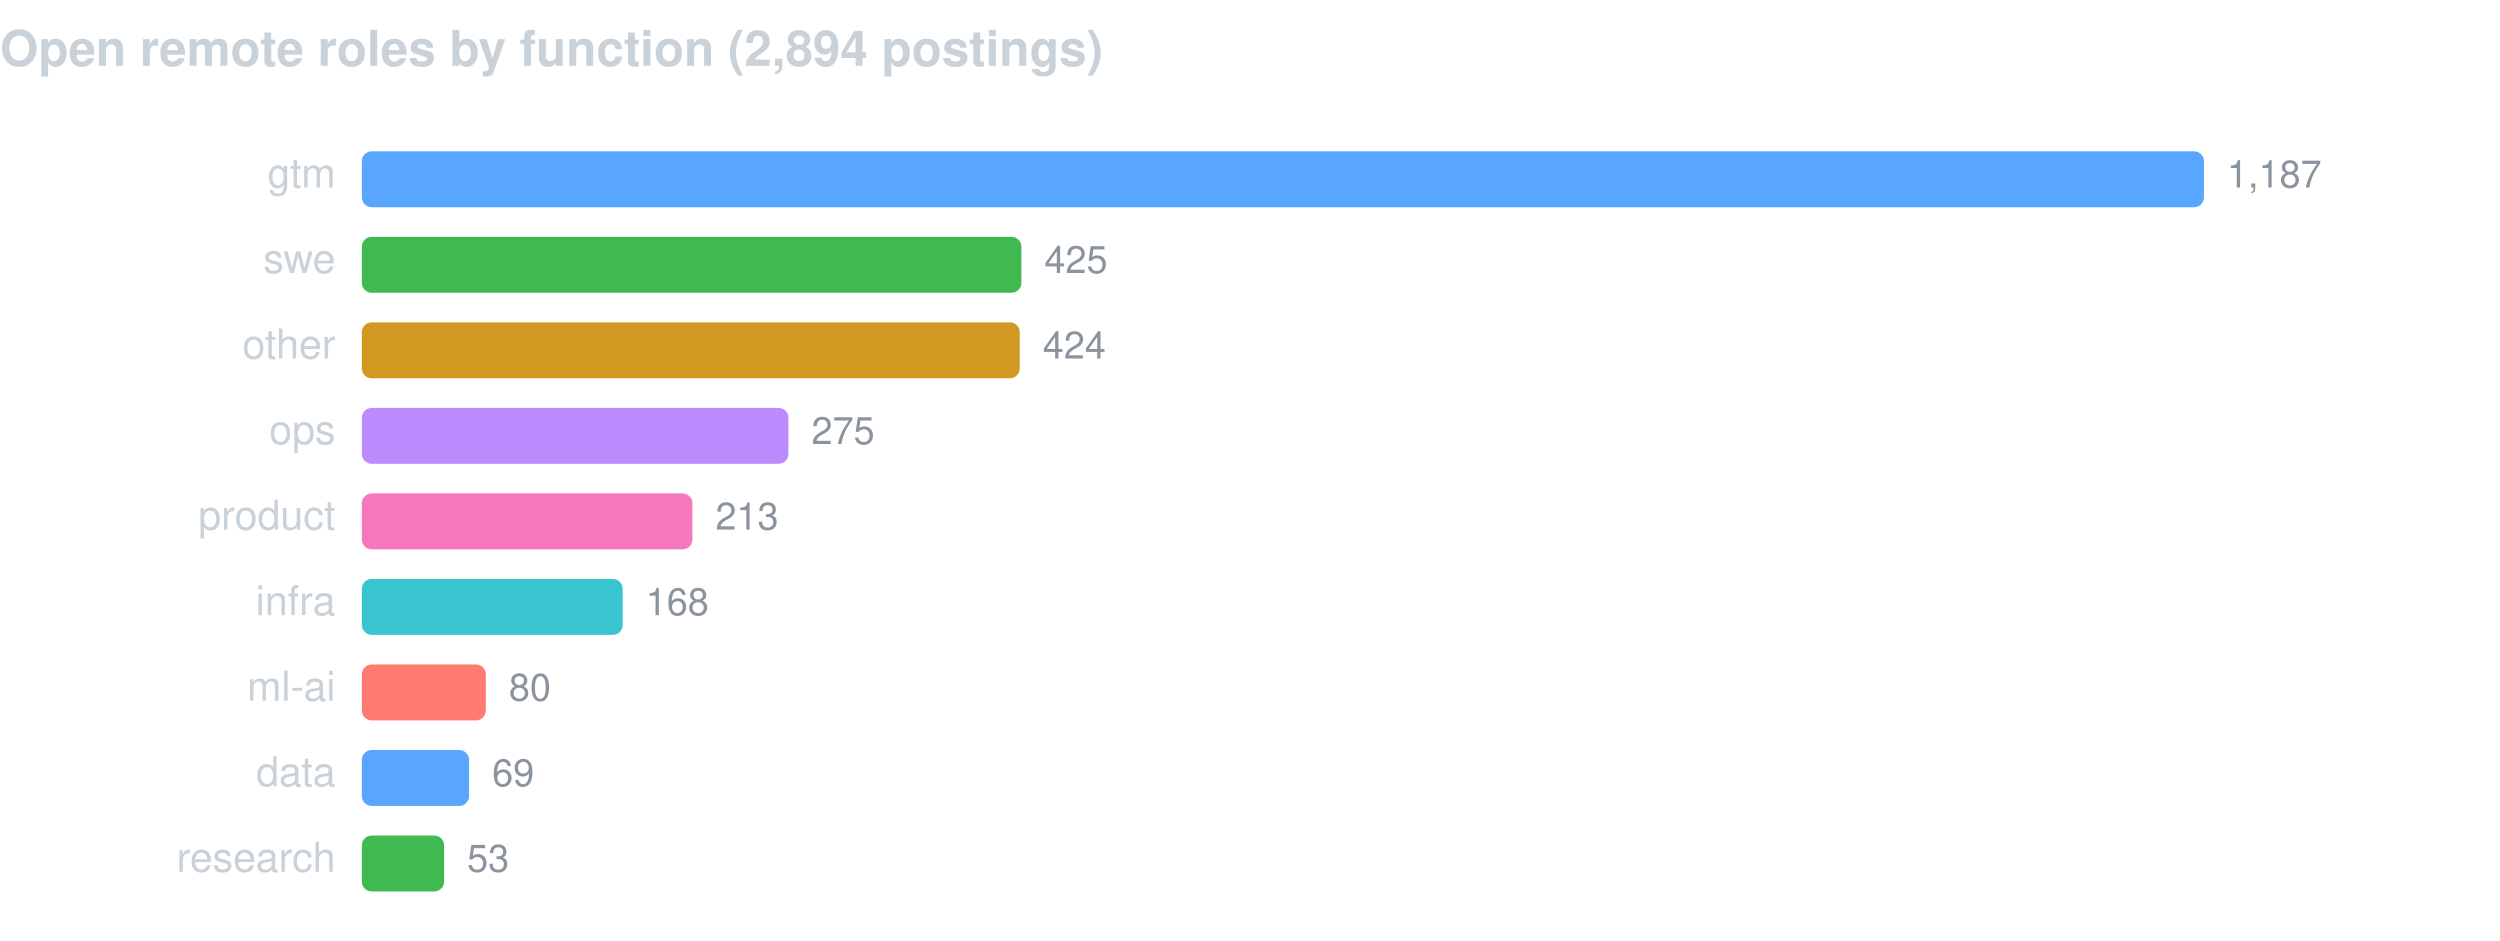
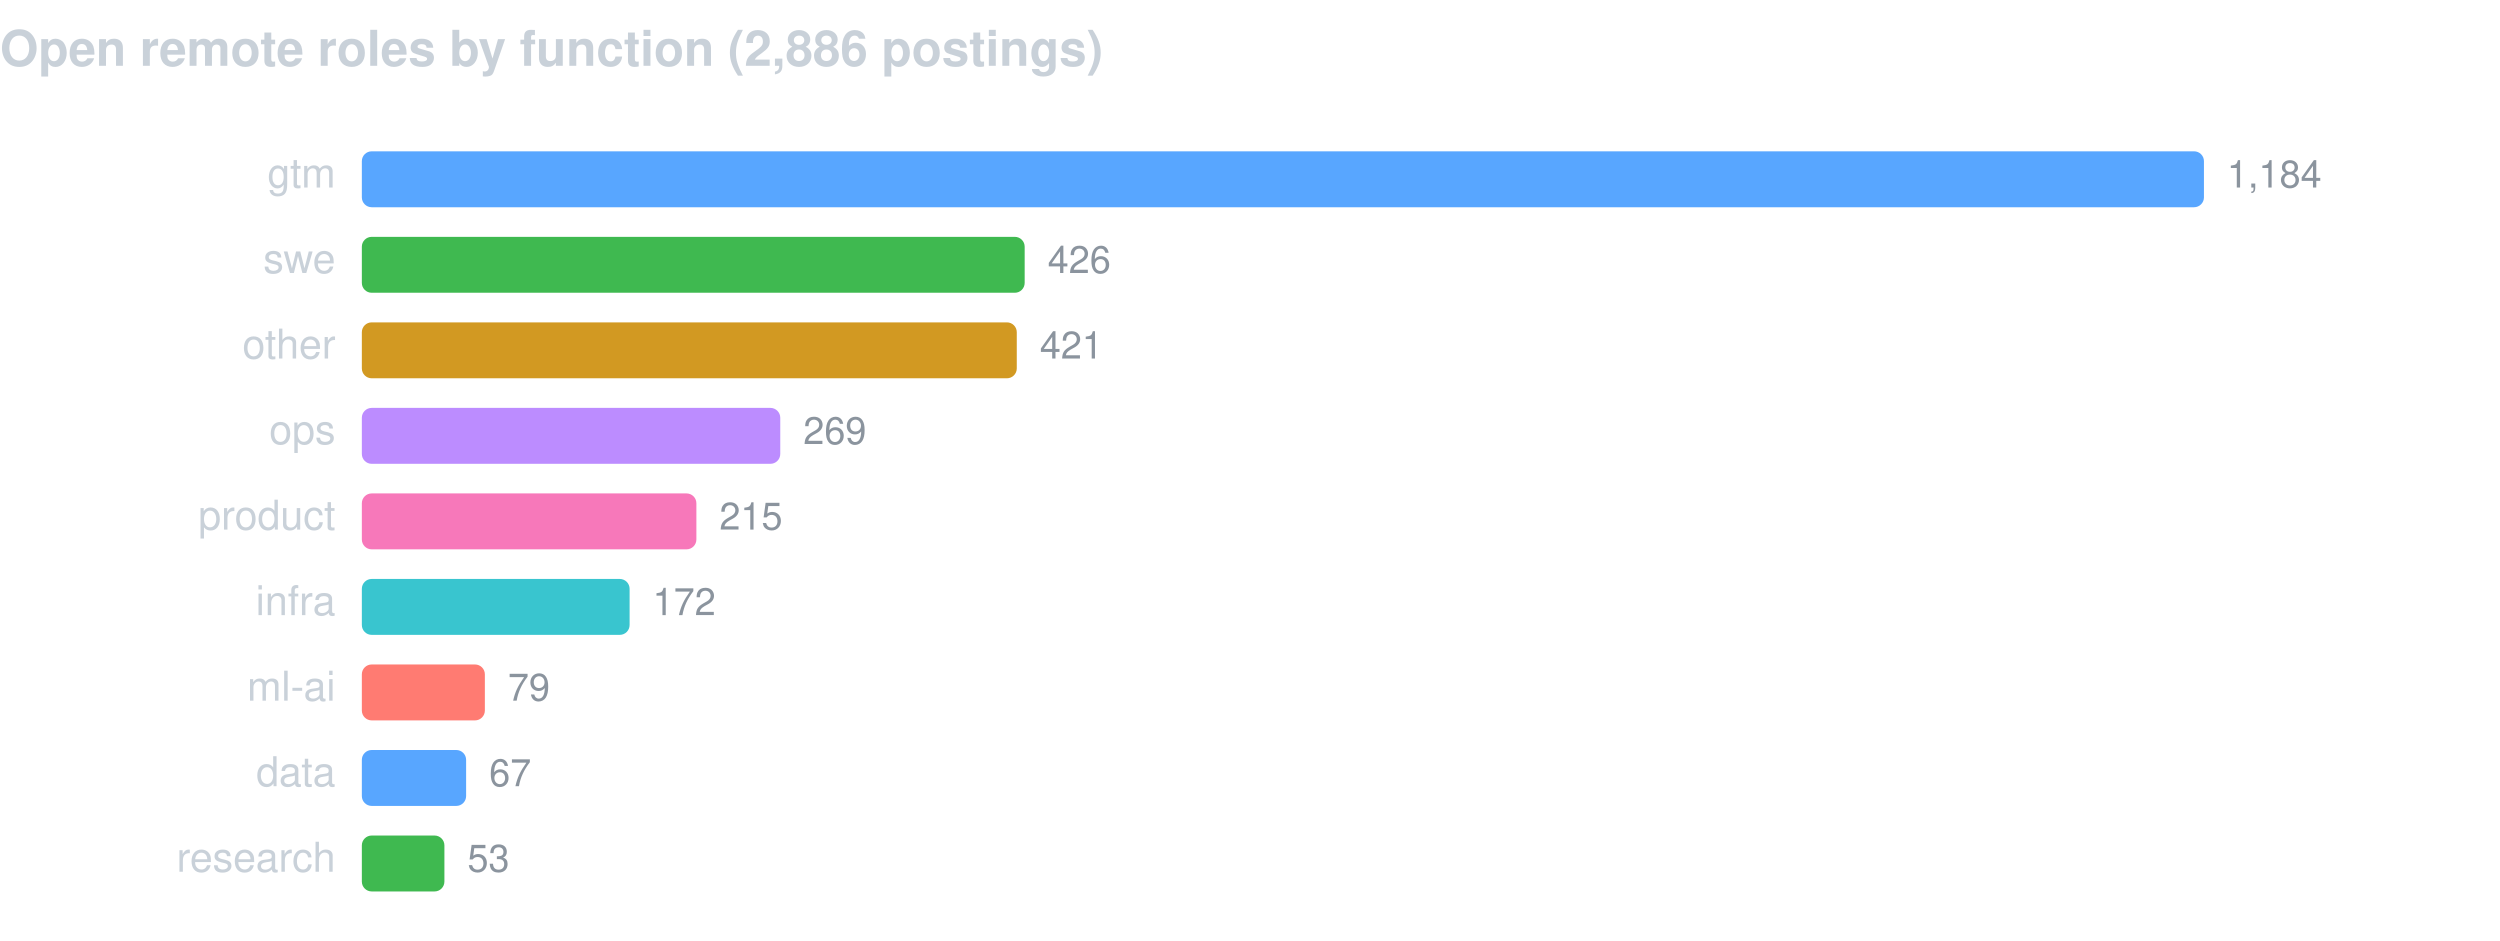
<svg xmlns="http://www.w3.org/2000/svg" width="760" height="286" viewBox="0 0 760 286" font-family="-apple-system,BlinkMacSystemFont,Segoe UI,Helvetica,Arial,sans-serif">
-   <text x="0" y="20" fill="#c9d1d9" font-size="15" font-weight="600">Open remote roles by function (2,894 postings)</text>
+   <text x="0" y="20" fill="#c9d1d9" font-size="15" font-weight="600">Open remote roles by function (2,886 postings)</text>
  <text x="102" y="57" fill="#c9d1d9" font-size="12.5" text-anchor="end">gtm</text>
  <rect x="110" y="46" width="560.0" height="17" rx="3" fill="#58a6ff" />
-   <text x="677.0" y="57" fill="#8b949e" font-size="11.5">1,187</text>
+   <text x="677.0" y="57" fill="#8b949e" font-size="11.5">1,184</text>
  <text x="102" y="83" fill="#c9d1d9" font-size="12.5" text-anchor="end">swe</text>
-   <rect x="110" y="72" width="200.5" height="17" rx="3" fill="#3fb950" />
-   <text x="317.5" y="83" fill="#8b949e" font-size="11.5">425</text>
+   <rect x="110" y="72" width="201.5" height="17" rx="3" fill="#3fb950" />
+   <text x="318.5" y="83" fill="#8b949e" font-size="11.5">426</text>
  <text x="102" y="109" fill="#c9d1d9" font-size="12.5" text-anchor="end">other</text>
-   <rect x="110" y="98" width="200.0" height="17" rx="3" fill="#d29922" />
-   <text x="317.0" y="109" fill="#8b949e" font-size="11.5">424</text>
+   <rect x="110" y="98" width="199.1" height="17" rx="3" fill="#d29922" />
+   <text x="316.1" y="109" fill="#8b949e" font-size="11.5">421</text>
  <text x="102" y="135" fill="#c9d1d9" font-size="12.5" text-anchor="end">ops</text>
-   <rect x="110" y="124" width="129.7" height="17" rx="3" fill="#bc8cff" />
-   <text x="246.7" y="135" fill="#8b949e" font-size="11.5">275</text>
+   <rect x="110" y="124" width="127.2" height="17" rx="3" fill="#bc8cff" />
+   <text x="244.2" y="135" fill="#8b949e" font-size="11.5">269</text>
  <text x="102" y="161" fill="#c9d1d9" font-size="12.5" text-anchor="end">product</text>
-   <rect x="110" y="150" width="100.5" height="17" rx="3" fill="#f778ba" />
-   <text x="217.5" y="161" fill="#8b949e" font-size="11.5">213</text>
+   <rect x="110" y="150" width="101.7" height="17" rx="3" fill="#f778ba" />
+   <text x="218.7" y="161" fill="#8b949e" font-size="11.5">215</text>
  <text x="102" y="187" fill="#c9d1d9" font-size="12.5" text-anchor="end">infra</text>
-   <rect x="110" y="176" width="79.3" height="17" rx="3" fill="#39c5cf" />
-   <text x="196.3" y="187" fill="#8b949e" font-size="11.5">168</text>
+   <rect x="110" y="176" width="81.4" height="17" rx="3" fill="#39c5cf" />
+   <text x="198.4" y="187" fill="#8b949e" font-size="11.5">172</text>
  <text x="102" y="213" fill="#c9d1d9" font-size="12.5" text-anchor="end">ml-ai</text>
-   <rect x="110" y="202" width="37.7" height="17" rx="3" fill="#ff7b72" />
-   <text x="154.7" y="213" fill="#8b949e" font-size="11.5">80</text>
+   <rect x="110" y="202" width="37.4" height="17" rx="3" fill="#ff7b72" />
+   <text x="154.4" y="213" fill="#8b949e" font-size="11.5">79</text>
  <text x="102" y="239" fill="#c9d1d9" font-size="12.5" text-anchor="end">data</text>
-   <rect x="110" y="228" width="32.6" height="17" rx="3" fill="#58a6ff" />
-   <text x="149.6" y="239" fill="#8b949e" font-size="11.5">69</text>
+   <rect x="110" y="228" width="31.7" height="17" rx="3" fill="#58a6ff" />
+   <text x="148.7" y="239" fill="#8b949e" font-size="11.5">67</text>
  <text x="102" y="265" fill="#c9d1d9" font-size="12.5" text-anchor="end">research</text>
-   <rect x="110" y="254" width="25.0" height="17" rx="3" fill="#3fb950" />
-   <text x="142.0" y="265" fill="#8b949e" font-size="11.5">53</text>
+   <rect x="110" y="254" width="25.1" height="17" rx="3" fill="#3fb950" />
+   <text x="142.1" y="265" fill="#8b949e" font-size="11.5">53</text>
</svg>
